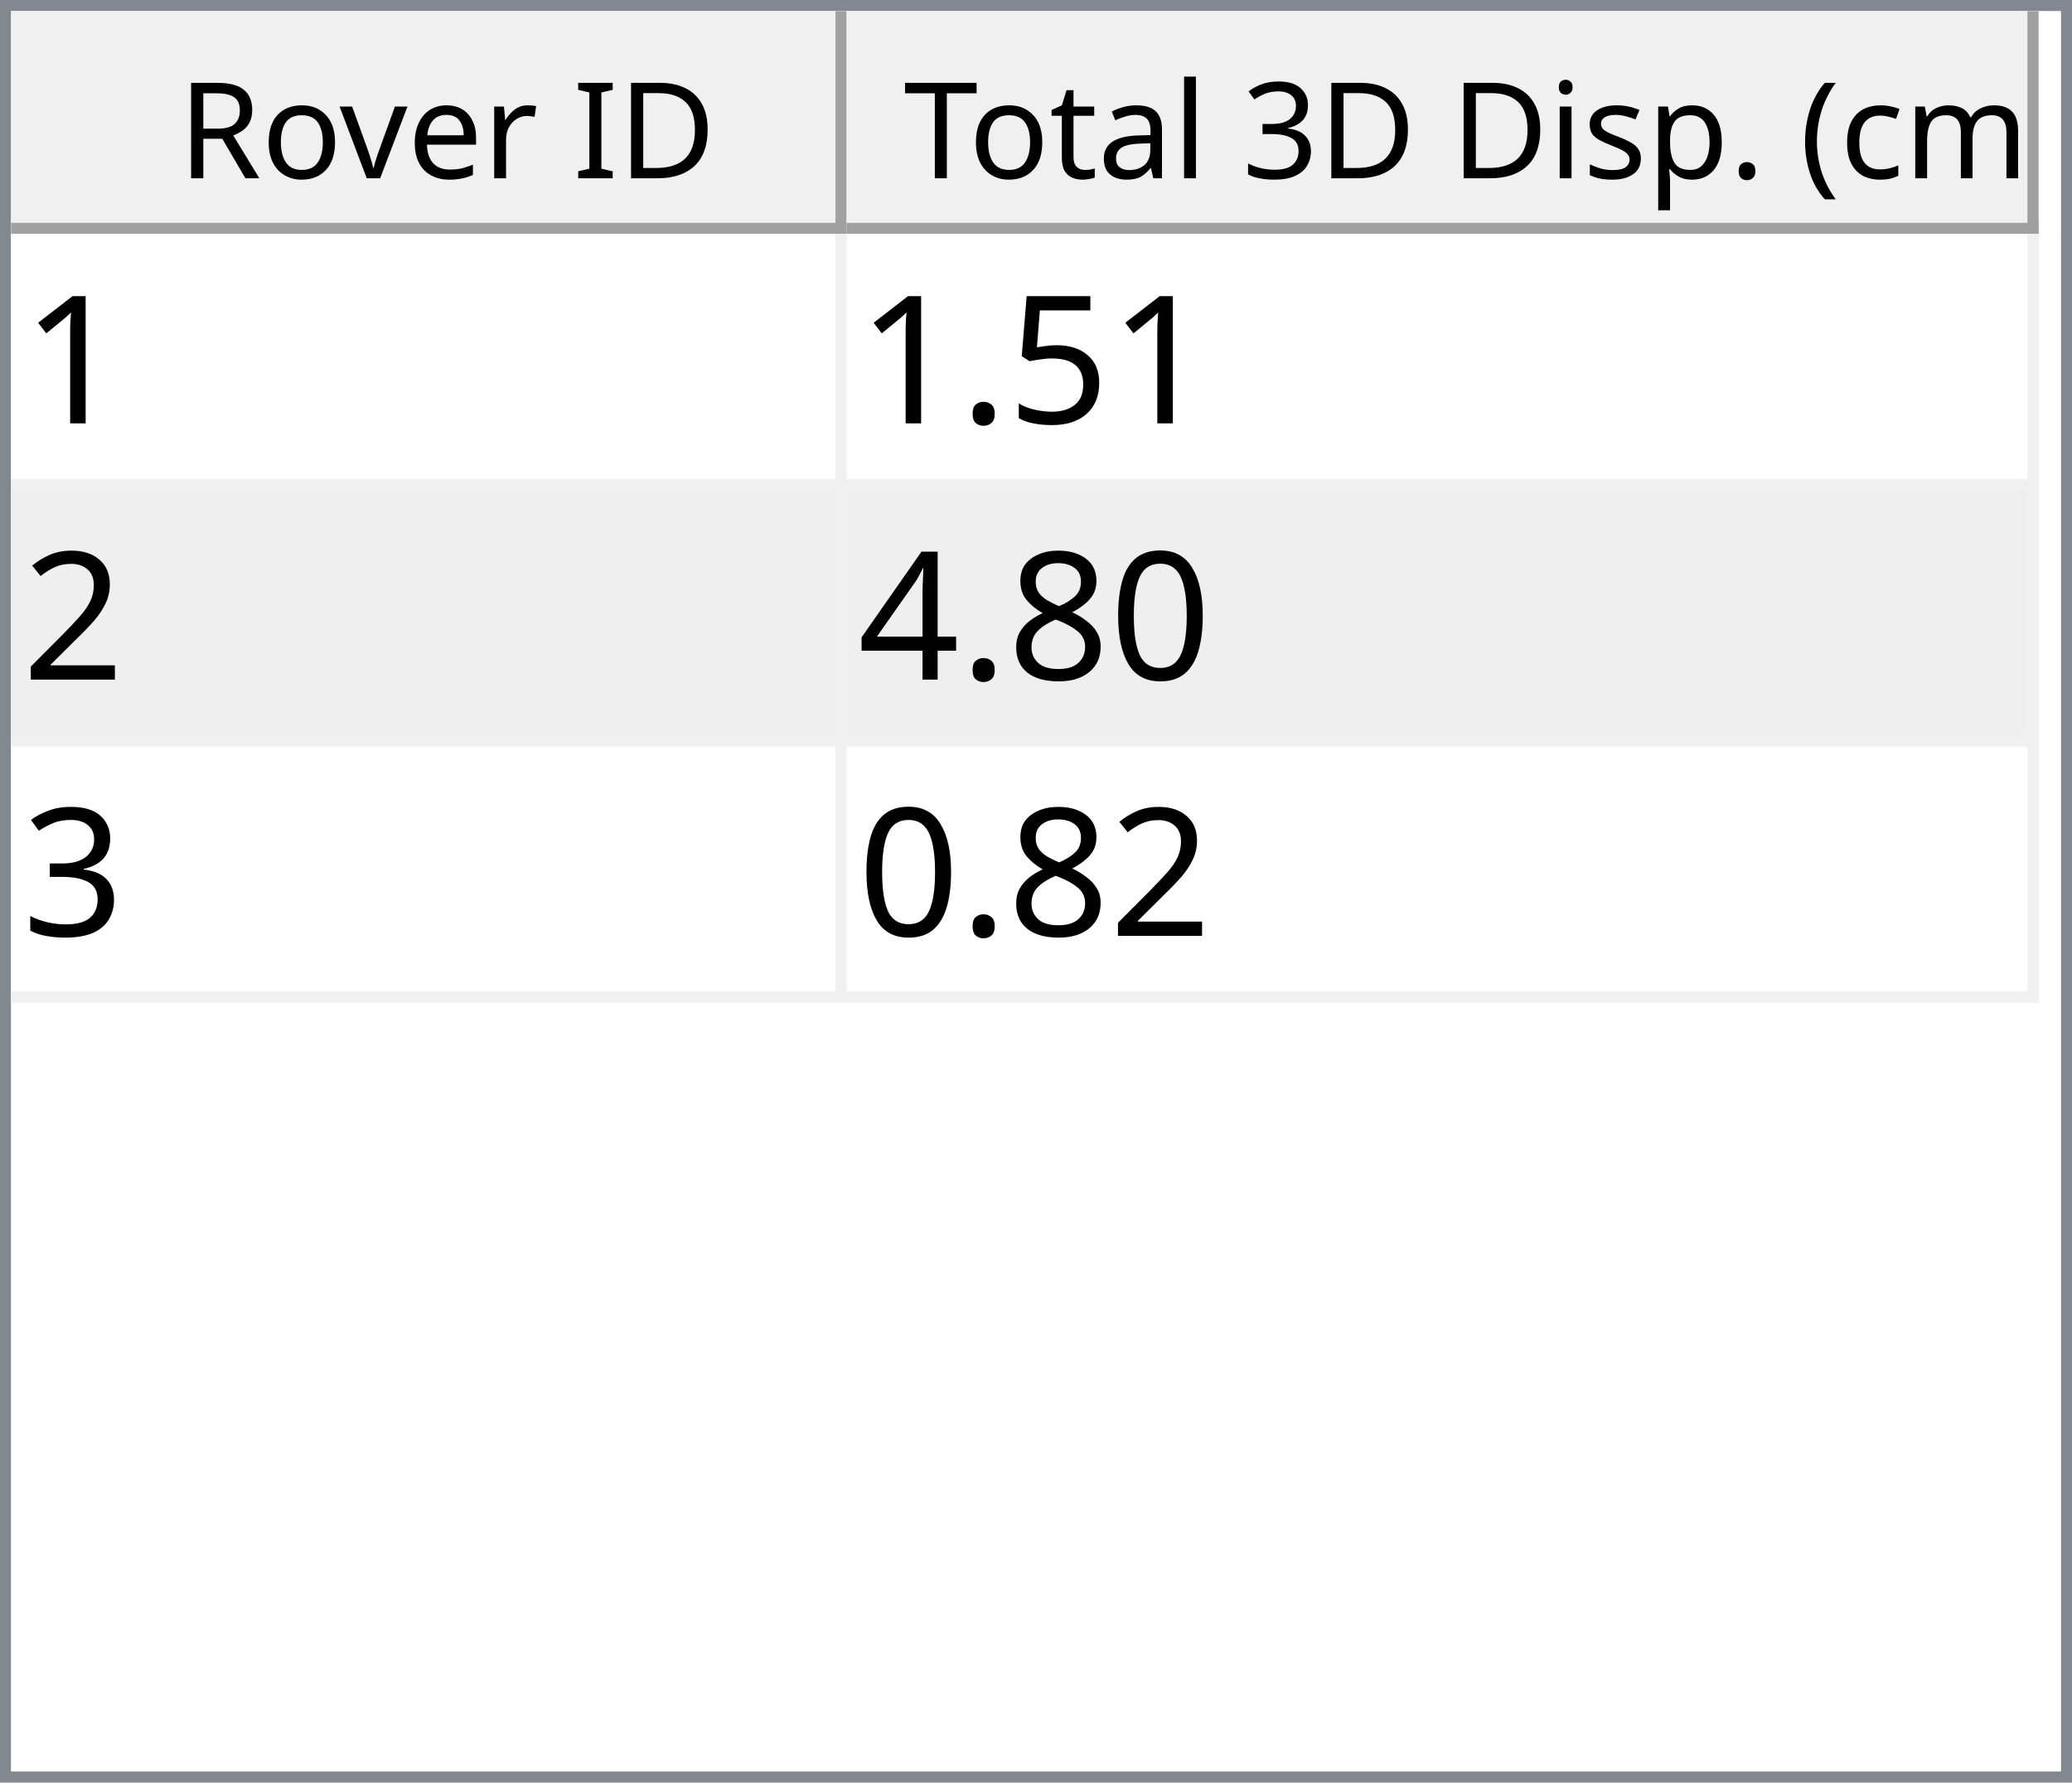
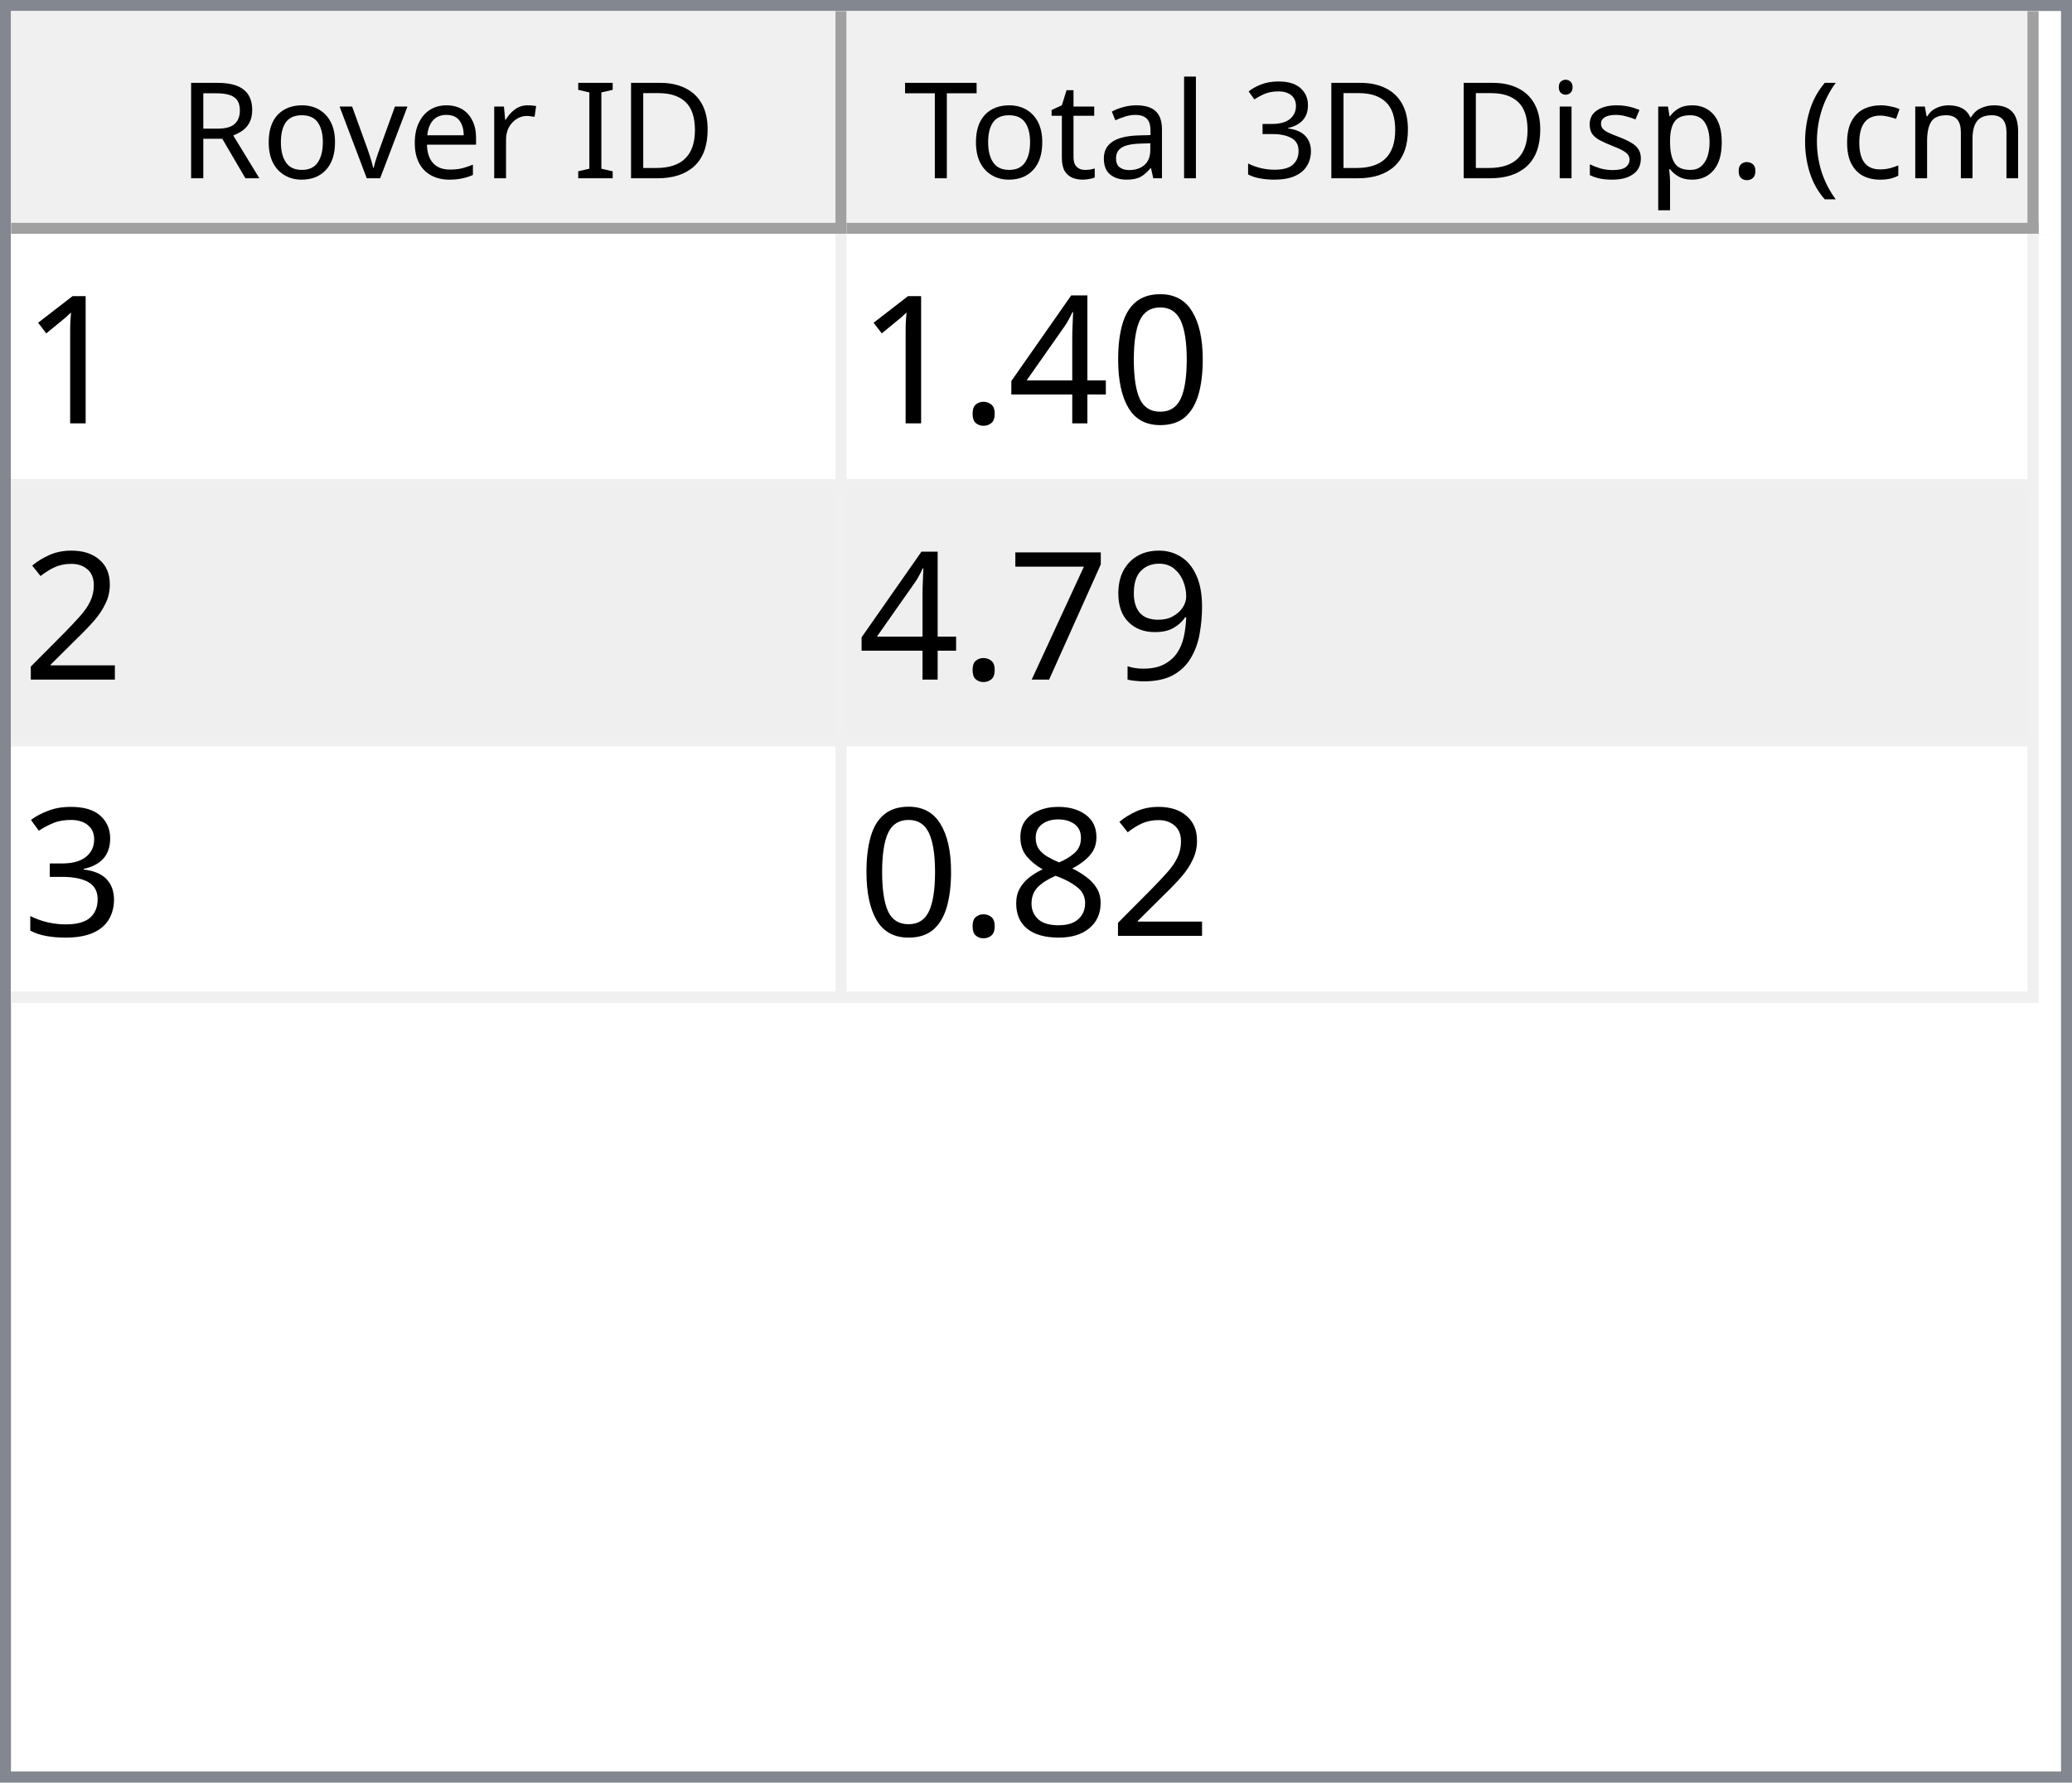
<svg xmlns="http://www.w3.org/2000/svg" style="fill-opacity:1; color-rendering:auto; color-interpolation:auto; text-rendering:auto; stroke:black; stroke-linecap:square; stroke-miterlimit:10; shape-rendering:auto; stroke-opacity:1; fill:black; stroke-dasharray:none; font-weight:normal; stroke-width:1; font-family:'Dialog'; font-style:normal; stroke-linejoin:miter; font-size:12px; stroke-dashoffset:0; image-rendering:auto;" width="186" height="160">
  <defs id="genericDefs" />
  <g>
    <defs id="defs1">
      <clipPath clipPathUnits="userSpaceOnUse" id="clipPath1">
        <path d="M0 0 L186 0 L186 160 L0 160 L0 0 Z" />
      </clipPath>
      <clipPath clipPathUnits="userSpaceOnUse" id="clipPath2">
        <path d="M0 0 L0 160 L186 160 L186 0 Z" />
      </clipPath>
      <clipPath clipPathUnits="userSpaceOnUse" id="clipPath3">
        <path d="M0 0 L0 20 L184 20 L184 0 Z" />
      </clipPath>
      <clipPath clipPathUnits="userSpaceOnUse" id="clipPath4">
        <path d="M0 0 L0 20 L75 20 L75 0 Z" />
      </clipPath>
      <clipPath clipPathUnits="userSpaceOnUse" id="clipPath5">
        <path d="M1 1 L1 19 L74 19 L74 1 Z" />
      </clipPath>
      <clipPath clipPathUnits="userSpaceOnUse" id="clipPath6">
        <path d="M0 0 L0 18 L73 18 L73 0 Z" />
      </clipPath>
      <clipPath clipPathUnits="userSpaceOnUse" id="clipPath7">
        <path d="M-0.5 -0.5 L-0.5 19.5 L74.5 19.5 L74.5 -0.5 Z" />
      </clipPath>
      <clipPath clipPathUnits="userSpaceOnUse" id="clipPath8">
        <path d="M0 0 L0 20 L107 20 L107 0 Z" />
      </clipPath>
      <clipPath clipPathUnits="userSpaceOnUse" id="clipPath9">
        <path d="M1 1 L1 19 L106 19 L106 1 Z" />
      </clipPath>
      <clipPath clipPathUnits="userSpaceOnUse" id="clipPath10">
        <path d="M0 0 L0 18 L105 18 L105 0 Z" />
      </clipPath>
      <clipPath clipPathUnits="userSpaceOnUse" id="clipPath11">
        <path d="M-0.5 -0.5 L-0.5 19.5 L106.5 19.5 L106.5 -0.5 Z" />
      </clipPath>
      <clipPath clipPathUnits="userSpaceOnUse" id="clipPath12">
        <path d="M0 0 L0 138 L184 138 L184 0 Z" />
      </clipPath>
      <clipPath clipPathUnits="userSpaceOnUse" id="clipPath13">
        <path d="M0 0 L0 69 L182 69 L182 0 Z" />
      </clipPath>
      <clipPath clipPathUnits="userSpaceOnUse" id="clipPath14">
        <path d="M-0.5 -0.5 L-0.5 68.5 L181.5 68.5 L181.5 -0.5 Z" />
      </clipPath>
      <clipPath clipPathUnits="userSpaceOnUse" id="clipPath15">
        <path d="M0 0 L0 22 L74 22 L74 0 Z" />
      </clipPath>
      <clipPath clipPathUnits="userSpaceOnUse" id="clipPath16">
        <path d="M0 0 L0 22 L106 22 L106 0 Z" />
      </clipPath>
      <font horiz-adv-x="64.551" id="font1">
        <font-face ascent="107.91" descent="25.098" units-per-em="100" style="font-style:normal; font-family:Segoe UI; font-weight:normal;" />
        <missing-glyph horiz-adv-x="64.551" d="M8.109 0 L8.109 68.266 L56.453 68.266 L56.453 0 L8.109 0 ZM15.328 7.234 L49.219 7.234 L49.219 61.031 L15.328 61.031 L15.328 7.234 Z" />
        <glyph unicode="D" horiz-adv-x="70.117" d="M9.188 0 L9.188 70.016 L28.516 70.016 Q65.531 70.016 65.531 35.891 Q65.531 19.672 55.25 9.836 Q44.969 0 27.734 0 L9.188 0 ZM17.391 62.594 L17.391 7.422 L27.828 7.422 Q41.609 7.422 49.273 14.797 Q56.938 22.172 56.938 35.688 Q56.938 62.594 28.328 62.594 L17.391 62.594 Z" />
        <glyph unicode="I" horiz-adv-x="26.611" d="M17.391 0 L9.188 0 L9.188 70.016 L17.391 70.016 L17.391 0 Z" />
        <glyph unicode=" " horiz-adv-x="27.393" d="" />
        <glyph unicode="r" horiz-adv-x="34.766" d="M34.188 41.891 Q32.078 43.5 28.125 43.5 Q23 43.5 19.555 38.672 Q16.109 33.844 16.109 25.484 L16.109 0 L8.109 0 L8.109 50 L16.109 50 L16.109 39.703 L16.312 39.703 Q18.016 44.969 21.531 47.922 Q25.047 50.875 29.391 50.875 Q32.516 50.875 34.188 50.203 L34.188 41.891 Z" />
        <glyph unicode="e" horiz-adv-x="52.295" d="M48.297 23 L12.984 23 Q13.188 14.656 17.484 10.109 Q21.781 5.562 29.297 5.562 Q37.75 5.562 44.828 11.141 L44.828 3.609 Q38.234 -1.172 27.391 -1.172 Q16.797 -1.172 10.742 5.641 Q4.688 12.453 4.688 24.812 Q4.688 36.469 11.305 43.82 Q17.922 51.172 27.734 51.172 Q37.547 51.172 42.922 44.828 Q48.297 38.484 48.297 27.203 L48.297 23 ZM40.094 29.781 Q40.047 36.719 36.75 40.578 Q33.453 44.438 27.594 44.438 Q21.922 44.438 17.969 40.383 Q14.016 36.328 13.094 29.781 L40.094 29.781 Z" />
        <glyph unicode="v" horiz-adv-x="47.9" d="M47.406 50 L27.484 0 L19.625 0 L0.688 50 L9.469 50 L22.172 13.672 Q23.578 9.672 23.922 6.688 L24.125 6.688 Q24.609 10.453 25.688 13.484 L38.969 50 L47.406 50 Z" />
        <glyph unicode="o" horiz-adv-x="58.594" d="M29 -1.172 Q17.922 -1.172 11.305 5.836 Q4.688 12.844 4.688 24.422 Q4.688 37.016 11.57 44.094 Q18.453 51.172 30.172 51.172 Q41.359 51.172 47.633 44.289 Q53.906 37.406 53.906 25.203 Q53.906 13.234 47.141 6.031 Q40.375 -1.172 29 -1.172 ZM29.594 44.438 Q21.875 44.438 17.383 39.188 Q12.891 33.938 12.891 24.703 Q12.891 15.828 17.43 10.695 Q21.969 5.562 29.594 5.562 Q37.359 5.562 41.531 10.594 Q45.703 15.625 45.703 24.906 Q45.703 34.281 41.531 39.359 Q37.359 44.438 29.594 44.438 Z" />
        <glyph unicode="R" horiz-adv-x="59.814" d="M59.375 0 L49.609 0 L37.891 19.625 Q36.281 22.359 34.766 24.289 Q33.25 26.219 31.664 27.438 Q30.078 28.656 28.25 29.219 Q26.422 29.781 24.125 29.781 L17.391 29.781 L17.391 0 L9.188 0 L9.188 70.016 L30.078 70.016 Q34.672 70.016 38.555 68.867 Q42.438 67.719 45.289 65.375 Q48.141 63.031 49.758 59.547 Q51.375 56.062 51.375 51.375 Q51.375 47.703 50.273 44.656 Q49.172 41.609 47.148 39.211 Q45.125 36.812 42.266 35.133 Q39.406 33.453 35.844 32.516 L35.844 32.328 Q37.594 31.547 38.891 30.547 Q40.188 29.547 41.359 28.18 Q42.531 26.812 43.68 25.078 Q44.828 23.344 46.234 21.047 L59.375 0 ZM17.391 62.594 L17.391 37.203 L28.516 37.203 Q31.594 37.203 34.203 38.133 Q36.812 39.062 38.719 40.797 Q40.625 42.531 41.703 45.047 Q42.781 47.562 42.781 50.688 Q42.781 56.297 39.141 59.445 Q35.5 62.594 28.609 62.594 L17.391 62.594 Z" />
        <glyph unicode=")" horiz-adv-x="30.176" d="M8.297 -15.922 L1.172 -15.922 Q16.406 2.344 16.406 26.812 Q16.406 51.469 1.078 70.016 L8.297 70.016 Q23.531 52.156 23.531 26.703 Q23.531 1.375 8.297 -15.922 Z" />
        <glyph unicode="m" horiz-adv-x="86.133" d="M79.109 0 L71.094 0 L71.094 28.719 Q71.094 37.016 68.531 40.727 Q65.969 44.438 59.906 44.438 Q54.781 44.438 51.195 39.75 Q47.609 35.062 47.609 28.516 L47.609 0 L39.594 0 L39.594 29.688 Q39.594 44.438 28.219 44.438 Q22.953 44.438 19.531 40.016 Q16.109 35.594 16.109 28.516 L16.109 0 L8.109 0 L8.109 50 L16.109 50 L16.109 42.094 L16.312 42.094 Q21.625 51.172 31.844 51.172 Q36.969 51.172 40.773 48.312 Q44.578 45.453 46 40.828 Q51.562 51.172 62.594 51.172 Q79.109 51.172 79.109 30.812 L79.109 0 Z" />
        <glyph unicode="c" horiz-adv-x="46.191" d="M42.188 2.297 Q36.422 -1.172 28.516 -1.172 Q17.828 -1.172 11.258 5.789 Q4.688 12.75 4.688 23.828 Q4.688 36.188 11.766 43.68 Q18.844 51.172 30.672 51.172 Q37.25 51.172 42.281 48.734 L42.281 40.531 Q36.719 44.438 30.375 44.438 Q22.703 44.438 17.797 38.945 Q12.891 33.453 12.891 24.516 Q12.891 15.719 17.508 10.641 Q22.125 5.562 29.891 5.562 Q36.422 5.562 42.188 9.906 L42.188 2.297 Z" />
        <glyph unicode="(" horiz-adv-x="30.176" d="M29.109 -15.922 L21.969 -15.922 Q6.844 1.375 6.844 26.703 Q6.844 52.156 21.969 70.016 L29.203 70.016 Q13.875 51.469 13.875 26.812 Q13.875 2.344 29.109 -15.922 Z" />
        <glyph unicode="." horiz-adv-x="21.68" d="M10.891 -1.078 Q8.641 -1.078 7.055 0.539 Q5.469 2.156 5.469 4.391 Q5.469 6.641 7.055 8.273 Q8.641 9.906 10.891 9.906 Q13.188 9.906 14.797 8.273 Q16.406 6.641 16.406 4.391 Q16.406 2.156 14.797 0.539 Q13.188 -1.078 10.891 -1.078 Z" />
        <glyph unicode="p" horiz-adv-x="58.789" d="M16.312 7.234 L16.109 7.234 L16.109 -23 L8.109 -23 L8.109 50 L16.109 50 L16.109 41.219 L16.312 41.219 Q22.219 51.172 33.594 51.172 Q43.266 51.172 48.688 44.461 Q54.109 37.75 54.109 26.469 Q54.109 13.922 48 6.375 Q41.891 -1.172 31.297 -1.172 Q21.578 -1.172 16.312 7.234 ZM16.109 27.391 L16.109 20.406 Q16.109 14.203 20.141 9.883 Q24.172 5.562 30.375 5.562 Q37.641 5.562 41.773 11.133 Q45.906 16.703 45.906 26.609 Q45.906 34.969 42.047 39.703 Q38.188 44.438 31.594 44.438 Q24.609 44.438 20.359 39.578 Q16.109 34.719 16.109 27.391 Z" />
        <glyph unicode="s" horiz-adv-x="42.432" d="M5.078 1.812 L5.078 10.406 Q11.625 5.562 19.484 5.562 Q30.031 5.562 30.031 12.594 Q30.031 14.594 29.125 15.992 Q28.219 17.391 26.68 18.461 Q25.141 19.531 23.07 20.383 Q21 21.234 18.609 22.172 Q15.281 23.484 12.766 24.828 Q10.25 26.172 8.57 27.859 Q6.891 29.547 6.031 31.695 Q5.172 33.844 5.172 36.719 Q5.172 40.234 6.789 42.945 Q8.406 45.656 11.086 47.484 Q13.766 49.312 17.211 50.242 Q20.656 51.172 24.312 51.172 Q30.812 51.172 35.938 48.922 L35.938 40.828 Q30.422 44.438 23.25 44.438 Q21 44.438 19.195 43.922 Q17.391 43.406 16.094 42.477 Q14.797 41.547 14.086 40.258 Q13.375 38.969 13.375 37.406 Q13.375 35.453 14.086 34.133 Q14.797 32.812 16.164 31.789 Q17.531 30.766 19.484 29.938 Q21.438 29.109 23.922 28.125 Q27.25 26.859 29.883 25.516 Q32.516 24.172 34.375 22.484 Q36.234 20.797 37.234 18.602 Q38.234 16.406 38.234 13.375 Q38.234 9.672 36.602 6.938 Q34.969 4.203 32.234 2.398 Q29.5 0.594 25.93 -0.289 Q22.359 -1.172 18.453 -1.172 Q10.75 -1.172 5.078 1.812 Z" />
        <glyph unicode="i" horiz-adv-x="24.219" d="M12.203 62.703 Q10.062 62.703 8.547 64.164 Q7.031 65.625 7.031 67.875 Q7.031 70.125 8.547 71.609 Q10.062 73.094 12.203 73.094 Q14.406 73.094 15.945 71.609 Q17.484 70.125 17.484 67.875 Q17.484 65.719 15.945 64.211 Q14.406 62.703 12.203 62.703 ZM16.109 0 L8.109 0 L8.109 50 L16.109 50 L16.109 0 Z" />
        <glyph unicode="3" horiz-adv-x="53.906" d="M46.531 19.828 Q46.531 15.094 44.75 11.211 Q42.969 7.328 39.719 4.57 Q36.469 1.812 31.93 0.297 Q27.391 -1.219 21.922 -1.219 Q11.922 -1.219 6 2.594 L6 11.188 Q13.094 5.609 22.219 5.609 Q25.875 5.609 28.828 6.539 Q31.781 7.469 33.906 9.227 Q36.031 10.984 37.18 13.477 Q38.328 15.969 38.328 19.094 Q38.328 32.812 18.797 32.812 L12.984 32.812 L12.984 39.594 L18.5 39.594 Q35.797 39.594 35.797 52.484 Q35.797 64.406 22.609 64.406 Q15.188 64.406 8.688 59.422 L8.688 67.188 Q15.375 71.188 24.609 71.188 Q29 71.188 32.57 69.969 Q36.141 68.75 38.68 66.555 Q41.219 64.359 42.609 61.281 Q44 58.203 44 54.5 Q44 40.672 30.031 36.719 L30.031 36.531 Q33.594 36.141 36.625 34.797 Q39.656 33.453 41.852 31.305 Q44.047 29.156 45.289 26.25 Q46.531 23.344 46.531 19.828 Z" />
        <glyph unicode="l" horiz-adv-x="24.219" d="M16.109 0 L8.109 0 L8.109 74.031 L16.109 74.031 L16.109 0 Z" />
        <glyph unicode="a" horiz-adv-x="50.879" d="M43.891 0 L35.891 0 L35.891 7.812 L35.688 7.812 Q30.469 -1.172 20.312 -1.172 Q12.844 -1.172 8.617 2.781 Q4.391 6.734 4.391 13.281 Q4.391 27.297 20.906 29.594 L35.891 31.688 Q35.891 44.438 25.594 44.438 Q16.547 44.438 9.281 38.281 L9.281 46.484 Q16.656 51.172 26.266 51.172 Q43.891 51.172 43.891 32.516 L43.891 0 ZM35.891 25.297 L23.828 23.641 Q18.266 22.859 15.43 20.875 Q12.594 18.891 12.594 13.875 Q12.594 10.203 15.211 7.883 Q17.828 5.562 22.172 5.562 Q28.125 5.562 32.008 9.742 Q35.891 13.922 35.891 20.312 L35.891 25.297 Z" />
        <glyph unicode="t" horiz-adv-x="33.887" d="M31.297 0.484 Q28.469 -1.078 23.828 -1.078 Q10.688 -1.078 10.688 13.578 L10.688 43.172 L2.094 43.172 L2.094 50 L10.688 50 L10.688 62.203 L18.703 64.797 L18.703 50 L31.297 50 L31.297 43.172 L18.703 43.172 L18.703 14.984 Q18.703 9.969 20.414 7.82 Q22.125 5.672 26.078 5.672 Q29.109 5.672 31.297 7.328 L31.297 0.484 Z" />
        <glyph unicode="T" horiz-adv-x="52.393" d="M50.594 62.594 L30.375 62.594 L30.375 0 L22.172 0 L22.172 62.594 L2 62.594 L2 70.016 L50.594 70.016 L50.594 62.594 Z" />
      </font>
      <font horiz-adv-x="75.0" id="font2">
        <font-face ascent="100.537" descent="21.973" units-per-em="100" style="font-style:normal; font-family:sans-serif; font-weight:normal;" />
        <missing-glyph horiz-adv-x="75.0" d="M12.5 0 L12.5 62.5 L62.5 62.5 L62.5 0 L12.5 0 ZM14.062 1.562 L60.938 1.562 L60.938 60.938 L14.062 60.938 L14.062 1.562 Z" />
        <glyph unicode="1" horiz-adv-x="55.615" d="M37.25 0 L28.469 0 L28.469 56 Q25.297 52.984 20.141 49.953 Q14.984 46.922 10.891 45.406 L10.891 53.906 Q18.266 57.375 23.781 62.305 Q29.297 67.234 31.594 71.875 L37.25 71.875 L37.25 0 Z" />
-         <glyph unicode="5" horiz-adv-x="55.615" d="M4.156 18.75 L13.375 19.531 Q14.406 12.797 18.141 9.398 Q21.875 6 27.156 6 Q33.5 6 37.891 10.789 Q42.281 15.578 42.281 23.484 Q42.281 31 38.062 35.352 Q33.844 39.703 27 39.703 Q22.75 39.703 19.336 37.773 Q15.922 35.844 13.969 32.766 L5.719 33.844 L12.641 70.609 L48.25 70.609 L48.25 62.203 L19.672 62.203 L15.828 42.969 Q22.266 47.469 29.344 47.469 Q38.719 47.469 45.164 40.969 Q51.609 34.469 51.609 24.266 Q51.609 14.547 45.953 7.469 Q39.062 -1.219 27.156 -1.219 Q17.391 -1.219 11.211 4.25 Q5.031 9.719 4.156 18.75 Z" />
+         <glyph unicode="0" horiz-adv-x="55.615" d="M4.156 35.297 Q4.156 48 6.766 55.742 Q9.375 63.484 14.523 67.68 Q19.672 71.875 27.484 71.875 Q33.25 71.875 37.594 69.555 Q41.938 67.234 44.773 62.867 Q47.609 58.5 49.219 52.227 Q50.828 45.953 50.828 35.297 Q50.828 22.703 48.242 14.969 Q45.656 7.234 40.508 3.008 Q35.359 -1.219 27.484 -1.219 Q17.141 -1.219 11.234 6.203 Q4.156 15.141 4.156 35.297 ZM13.188 35.297 Q13.188 17.672 17.312 11.836 Q21.438 6 27.484 6 Q33.547 6 37.672 11.859 Q41.797 17.719 41.797 35.297 Q41.797 52.984 37.672 58.789 Q33.547 64.594 27.391 64.594 Q21.344 64.594 17.719 59.469 Q13.188 52.938 13.188 35.297 Z" />
+         <glyph unicode="4" horiz-adv-x="55.615" d="M32.328 0 L32.328 17.141 L1.266 17.141 L1.266 25.203 L33.938 71.578 L41.109 71.578 L41.109 25.203 L50.781 25.203 L50.781 17.141 L41.109 17.141 L41.109 0 L32.328 0 ZM32.328 25.203 L32.328 57.469 L9.906 25.203 L32.328 25.203 Z" />
        <glyph unicode="." horiz-adv-x="27.783" d="M9.078 0 L9.078 10.016 L19.094 10.016 L19.094 0 L9.078 0 Z" />
        <glyph unicode="2" horiz-adv-x="55.615" d="M50.344 8.453 L50.344 0 L3.031 0 Q2.938 3.172 4.047 6.109 Q5.859 10.938 9.836 15.625 Q13.812 20.312 21.344 26.469 Q33.016 36.031 37.117 41.625 Q41.219 47.219 41.219 52.203 Q41.219 57.422 37.477 61.008 Q33.734 64.594 27.734 64.594 Q21.391 64.594 17.578 60.789 Q13.766 56.984 13.719 50.25 L4.688 51.172 Q5.609 61.281 11.664 66.578 Q17.719 71.875 27.938 71.875 Q38.234 71.875 44.242 66.164 Q50.25 60.453 50.25 52 Q50.25 47.703 48.492 43.555 Q46.734 39.406 42.656 34.812 Q38.578 30.219 29.109 22.219 Q21.188 15.578 18.945 13.211 Q16.703 10.844 15.234 8.453 L50.344 8.453 Z" />
-         <glyph unicode="0" horiz-adv-x="55.615" d="M4.156 35.297 Q4.156 48 6.766 55.742 Q9.375 63.484 14.523 67.68 Q19.672 71.875 27.484 71.875 Q33.25 71.875 37.594 69.555 Q41.938 67.234 44.773 62.867 Q47.609 58.5 49.219 52.227 Q50.828 45.953 50.828 35.297 Q50.828 22.703 48.242 14.969 Q45.656 7.234 40.508 3.008 Q35.359 -1.219 27.484 -1.219 Q17.141 -1.219 11.234 6.203 Q4.156 15.141 4.156 35.297 ZM13.188 35.297 Q13.188 17.672 17.312 11.836 Q21.438 6 27.484 6 Q33.547 6 37.672 11.859 Q41.797 17.719 41.797 35.297 Q41.797 52.984 37.672 58.789 Q33.547 64.594 27.391 64.594 Q21.344 64.594 17.719 59.469 Q13.188 52.938 13.188 35.297 Z" />
+         <glyph unicode="9" horiz-adv-x="55.615" d="M5.469 16.547 L13.922 17.328 Q14.984 11.375 18.016 8.688 Q21.047 6 25.781 6 Q29.828 6 32.883 7.859 Q35.938 9.719 37.891 12.82 Q39.844 15.922 41.164 21.195 Q42.484 26.469 42.484 31.938 Q42.484 32.516 42.438 33.688 Q39.797 29.5 35.234 26.883 Q30.672 24.266 25.344 24.266 Q16.453 24.266 10.305 30.711 Q4.156 37.156 4.156 47.703 Q4.156 58.594 10.578 65.234 Q17 71.875 26.656 71.875 Q33.641 71.875 39.43 68.117 Q45.219 64.359 48.219 57.398 Q51.219 50.438 51.219 37.25 Q51.219 23.531 48.242 15.406 Q45.266 7.281 39.383 3.031 Q33.5 -1.219 25.594 -1.219 Q17.188 -1.219 11.867 3.445 Q6.547 8.109 5.469 16.547 ZM41.453 48.141 Q41.453 55.719 37.43 60.156 Q33.406 64.594 27.734 64.594 Q21.875 64.594 17.531 59.812 Q13.188 55.031 13.188 47.406 Q13.188 40.578 17.312 36.305 Q21.438 32.031 27.484 32.031 Q33.594 32.031 37.523 36.305 Q41.453 40.578 41.453 48.141 Z" />
+         <glyph unicode="7" horiz-adv-x="55.615" d="M4.734 62.203 L4.734 70.656 L51.078 70.656 L51.078 63.812 Q44.234 56.547 37.523 44.484 Q30.812 32.422 27.156 19.672 Q24.516 10.688 23.781 0 L14.75 0 Q14.891 8.453 18.062 20.414 Q21.234 32.375 27.172 43.484 Q33.109 54.594 39.797 62.203 L4.734 62.203 Z" />
+         <glyph unicode="3" horiz-adv-x="55.615" d="M4.203 18.891 L12.984 20.062 Q14.5 12.594 18.141 9.297 Q21.781 6 27 6 Q33.203 6 37.477 10.297 Q41.75 14.594 41.75 20.953 Q41.75 27 37.797 30.93 Q33.844 34.859 27.734 34.859 Q25.25 34.859 21.531 33.891 L22.516 41.609 Q23.391 41.5 23.922 41.5 Q29.547 41.5 34.039 44.43 Q38.531 47.359 38.531 53.469 Q38.531 58.297 35.258 61.477 Q31.984 64.656 26.812 64.656 Q21.688 64.656 18.266 61.43 Q14.844 58.203 13.875 51.766 L5.078 53.328 Q6.688 62.156 12.398 67.016 Q18.109 71.875 26.609 71.875 Q32.469 71.875 37.398 69.359 Q42.328 66.844 44.945 62.5 Q47.562 58.156 47.562 53.266 Q47.562 48.641 45.07 44.828 Q42.578 41.016 37.703 38.766 Q44.047 37.312 47.562 32.695 Q51.078 28.078 51.078 21.141 Q51.078 11.766 44.242 5.25 Q37.406 -1.266 26.953 -1.266 Q17.531 -1.266 11.305 4.352 Q5.078 9.969 4.203 18.891 Z" />
        <glyph unicode="8" horiz-adv-x="55.615" d="M17.672 38.812 Q12.203 40.828 9.57 44.539 Q6.938 48.25 6.938 53.422 Q6.938 61.234 12.555 66.555 Q18.172 71.875 27.484 71.875 Q36.859 71.875 42.578 66.43 Q48.297 60.984 48.297 53.172 Q48.297 48.188 45.68 44.508 Q43.062 40.828 37.75 38.812 Q44.344 36.672 47.781 31.883 Q51.219 27.094 51.219 20.453 Q51.219 11.281 44.727 5.031 Q38.234 -1.219 27.641 -1.219 Q17.047 -1.219 10.547 5.055 Q4.047 11.328 4.047 20.703 Q4.047 27.688 7.594 32.398 Q11.141 37.109 17.672 38.812 ZM15.922 53.719 Q15.922 48.641 19.195 45.414 Q22.469 42.188 27.688 42.188 Q32.766 42.188 36.016 45.383 Q39.266 48.578 39.266 53.219 Q39.266 58.062 35.914 61.359 Q32.562 64.656 27.594 64.656 Q22.562 64.656 19.242 61.43 Q15.922 58.203 15.922 53.719 ZM13.094 20.656 Q13.094 16.891 14.875 13.375 Q16.656 9.859 20.172 7.93 Q23.688 6 27.734 6 Q34.031 6 38.133 10.055 Q42.234 14.109 42.234 20.359 Q42.234 26.703 38.016 30.859 Q33.797 35.016 27.438 35.016 Q21.234 35.016 17.164 30.914 Q13.094 26.812 13.094 20.656 Z" />
-         <glyph unicode="4" horiz-adv-x="55.615" d="M32.328 0 L32.328 17.141 L1.266 17.141 L1.266 25.203 L33.938 71.578 L41.109 71.578 L41.109 25.203 L50.781 25.203 L50.781 17.141 L41.109 17.141 L41.109 0 L32.328 0 ZM32.328 25.203 L32.328 57.469 L9.906 25.203 L32.328 25.203 Z" />
-         <glyph unicode="3" horiz-adv-x="55.615" d="M4.203 18.891 L12.984 20.062 Q14.5 12.594 18.141 9.297 Q21.781 6 27 6 Q33.203 6 37.477 10.297 Q41.75 14.594 41.75 20.953 Q41.75 27 37.797 30.93 Q33.844 34.859 27.734 34.859 Q25.25 34.859 21.531 33.891 L22.516 41.609 Q23.391 41.5 23.922 41.5 Q29.547 41.5 34.039 44.43 Q38.531 47.359 38.531 53.469 Q38.531 58.297 35.258 61.477 Q31.984 64.656 26.812 64.656 Q21.688 64.656 18.266 61.43 Q14.844 58.203 13.875 51.766 L5.078 53.328 Q6.688 62.156 12.398 67.016 Q18.109 71.875 26.609 71.875 Q32.469 71.875 37.398 69.359 Q42.328 66.844 44.945 62.5 Q47.562 58.156 47.562 53.266 Q47.562 48.641 45.07 44.828 Q42.578 41.016 37.703 38.766 Q44.047 37.312 47.562 32.695 Q51.078 28.078 51.078 21.141 Q51.078 11.766 44.242 5.25 Q37.406 -1.266 26.953 -1.266 Q17.531 -1.266 11.305 4.352 Q5.078 9.969 4.203 18.891 Z" />
      </font>
    </defs>
    <g style="fill:white; stroke:white;">
      <rect x="0" y="0" width="186" style="clip-path:url(#clipPath1); stroke:none;" height="160" />
    </g>
    <g style="fill:white; text-rendering:optimizeSpeed; color-rendering:optimizeSpeed; image-rendering:optimizeSpeed; shape-rendering:crispEdges; stroke:white; color-interpolation:sRGB;">
      <rect x="0" width="186" height="160" y="0" style="stroke:none;" />
      <path style="stroke:none;" d="M0 160 L186 160 L186 0 L0 0 Z" />
    </g>
    <g style="fill:rgb(240,240,240); font-family:'Segoe UI'; stroke:rgb(240,240,240);">
      <rect x="0" y="0" width="186" style="clip-path:url(#clipPath2); stroke:none;" height="160" />
    </g>
    <g style="fill:rgb(130,135,144); font-family:'Segoe UI'; stroke:rgb(130,135,144);">
      <path d="M0 0 L186 0 L186 160 L0 160 L0 0 ZM1 1 L185 1 L185 159 L1 159 L1 1 Z" style="fill-rule:evenodd; clip-path:url(#clipPath2); stroke:none;" />
    </g>
    <g style="fill:white; font-family:'Segoe UI'; stroke:white;" transform="translate(1,1)">
      <rect x="0" y="0" width="184" style="clip-path:url(#clipPath3); stroke:none;" height="20" />
    </g>
    <g style="fill:rgb(240,240,240); font-family:'Segoe UI'; stroke:rgb(240,240,240);" transform="translate(1,1)">
      <rect x="0" y="0" width="75" style="clip-path:url(#clipPath4); stroke:none;" height="20" />
    </g>
    <g style="font-family:'Segoe UI';" transform="translate(2,2)">
      <text x="14" xml:space="preserve" y="14" style="clip-path:url(#clipPath6); stroke:none;">Rover ID</text>
    </g>
    <g style="fill:rgb(160,160,160); font-family:'Segoe UI'; stroke:rgb(160,160,160); stroke-linejoin:bevel;" transform="translate(1.5,1.5)">
      <line x1="74" x2="74" y1="0" style="fill:none; clip-path:url(#clipPath7);" y2="19" />
    </g>
    <g style="fill:rgb(160,160,160); font-family:'Segoe UI'; stroke:rgb(160,160,160); stroke-linejoin:bevel;" transform="matrix(1,0,0,1,1,1) translate(0.5,0.5)">
      <line x1="0" x2="74" y1="19" style="fill:none; clip-path:url(#clipPath7);" y2="19" />
    </g>
    <g style="fill:rgb(240,240,240); font-family:'Segoe UI'; stroke:rgb(240,240,240);" transform="translate(76,1)">
      <rect x="0" y="0" width="107" style="clip-path:url(#clipPath8); stroke:none;" height="20" />
    </g>
    <g style="font-family:'Segoe UI';" transform="translate(77,2)">
      <text x="1" xml:space="preserve" y="14" style="clip-path:url(#clipPath10); stroke:none;"> Total 3D Disp. (cm)</text>
    </g>
    <g style="fill:rgb(160,160,160); font-family:'Segoe UI'; stroke:rgb(160,160,160); stroke-linejoin:bevel;" transform="translate(76.5,1.5)">
      <line x1="106" x2="106" y1="0" style="fill:none; clip-path:url(#clipPath11);" y2="19" />
    </g>
    <g style="fill:rgb(160,160,160); font-family:'Segoe UI'; stroke:rgb(160,160,160); stroke-linejoin:bevel;" transform="matrix(1,0,0,1,76,1) translate(0.5,0.5)">
      <line x1="0" x2="106" y1="19" style="fill:none; clip-path:url(#clipPath11);" y2="19" />
    </g>
    <g style="fill:white; font-family:'Segoe UI'; stroke:white;" transform="translate(1,21)">
      <rect x="0" y="0" width="184" style="clip-path:url(#clipPath12); stroke:none;" height="138" />
    </g>
    <g style="fill:rgb(240,240,240); font-size:16px; font-family:sans-serif; stroke:rgb(240,240,240);" transform="translate(1,21)">
      <rect x="0" y="0" width="182" style="clip-path:url(#clipPath13); stroke:none;" height="69" />
      <line transform="translate(0.5,0.5)" x1="0" x2="181" y1="22" style="clip-path:url(#clipPath14); fill:none; stroke-linejoin:bevel;" y2="22" />
    </g>
    <g transform="matrix(1,0,0,1,1,21) translate(0.5,0.5)" style="fill:rgb(240,240,240); font-size:16px; font-family:sans-serif; stroke:rgb(240,240,240); stroke-linejoin:bevel;">
      <line x1="0" x2="181" y1="45" style="fill:none; clip-path:url(#clipPath14);" y2="45" />
    </g>
    <g transform="matrix(1,0,0,1,1,21) translate(0.5,0.5)" style="fill:rgb(240,240,240); font-size:16px; font-family:sans-serif; stroke:rgb(240,240,240); stroke-linejoin:bevel;">
      <line x1="0" x2="181" y1="68" style="fill:none; clip-path:url(#clipPath14);" y2="68" />
    </g>
    <g transform="matrix(1,0,0,1,1,21) translate(0.5,0.5)" style="fill:rgb(240,240,240); font-size:16px; font-family:sans-serif; stroke:rgb(240,240,240); stroke-linejoin:bevel;">
      <line x1="74" x2="74" y1="0" style="fill:none; clip-path:url(#clipPath14);" y2="68" />
    </g>
    <g transform="matrix(1,0,0,1,1,21) translate(0.5,0.5)" style="fill:rgb(240,240,240); font-size:16px; font-family:sans-serif; stroke:rgb(240,240,240); stroke-linejoin:bevel;">
      <line x1="181" x2="181" y1="0" style="fill:none; clip-path:url(#clipPath14);" y2="68" />
    </g>
    <g style="fill:white; font-size:16px; font-family:sans-serif; stroke:white;" transform="matrix(1,0,0,1,1,21)">
      <rect x="0" y="0" width="74" style="clip-path:url(#clipPath15); stroke:none;" height="22" />
      <text x="1" y="17" style="fill:black; clip-path:url(#clipPath15); stroke:none;" xml:space="preserve">1</text>
    </g>
    <g style="fill:white; font-size:16px; font-family:sans-serif; stroke:white;" transform="matrix(1,0,0,1,1,21) translate(75,0)">
      <rect x="0" y="0" width="106" style="clip-path:url(#clipPath16); stroke:none;" height="22" />
-       <text x="1" y="17" style="fill:black; clip-path:url(#clipPath16); stroke:none;" xml:space="preserve">1.51</text>
+       <text x="1" y="17" style="fill:black; clip-path:url(#clipPath16); stroke:none;" xml:space="preserve">1.40</text>
    </g>
    <g style="fill:rgb(239,239,239); font-size:16px; font-family:sans-serif; stroke:rgb(239,239,239);" transform="matrix(1,0,0,1,1,21) translate(0,23)">
      <rect x="0" y="0" width="74" style="clip-path:url(#clipPath15); stroke:none;" height="22" />
      <text x="1" y="17" style="fill:black; clip-path:url(#clipPath15); stroke:none;" xml:space="preserve">2</text>
    </g>
    <g style="fill:rgb(239,239,239); font-size:16px; font-family:sans-serif; stroke:rgb(239,239,239);" transform="matrix(1,0,0,1,1,21) translate(75,23)">
      <rect x="0" y="0" width="106" style="clip-path:url(#clipPath16); stroke:none;" height="22" />
-       <text x="1" y="17" style="fill:black; clip-path:url(#clipPath16); stroke:none;" xml:space="preserve">4.80</text>
+       <text x="1" y="17" style="fill:black; clip-path:url(#clipPath16); stroke:none;" xml:space="preserve">4.79</text>
    </g>
    <g style="fill:white; font-size:16px; font-family:sans-serif; stroke:white;" transform="matrix(1,0,0,1,1,21) translate(0,46)">
      <rect x="0" y="0" width="74" style="clip-path:url(#clipPath15); stroke:none;" height="22" />
      <text x="1" y="17" style="fill:black; clip-path:url(#clipPath15); stroke:none;" xml:space="preserve">3</text>
    </g>
    <g style="fill:white; font-size:16px; font-family:sans-serif; stroke:white;" transform="matrix(1,0,0,1,1,21) translate(75,46)">
      <rect x="0" y="0" width="106" style="clip-path:url(#clipPath16); stroke:none;" height="22" />
      <text x="1" y="17" style="fill:black; clip-path:url(#clipPath16); stroke:none;" xml:space="preserve">0.82</text>
    </g>
  </g>
</svg>
